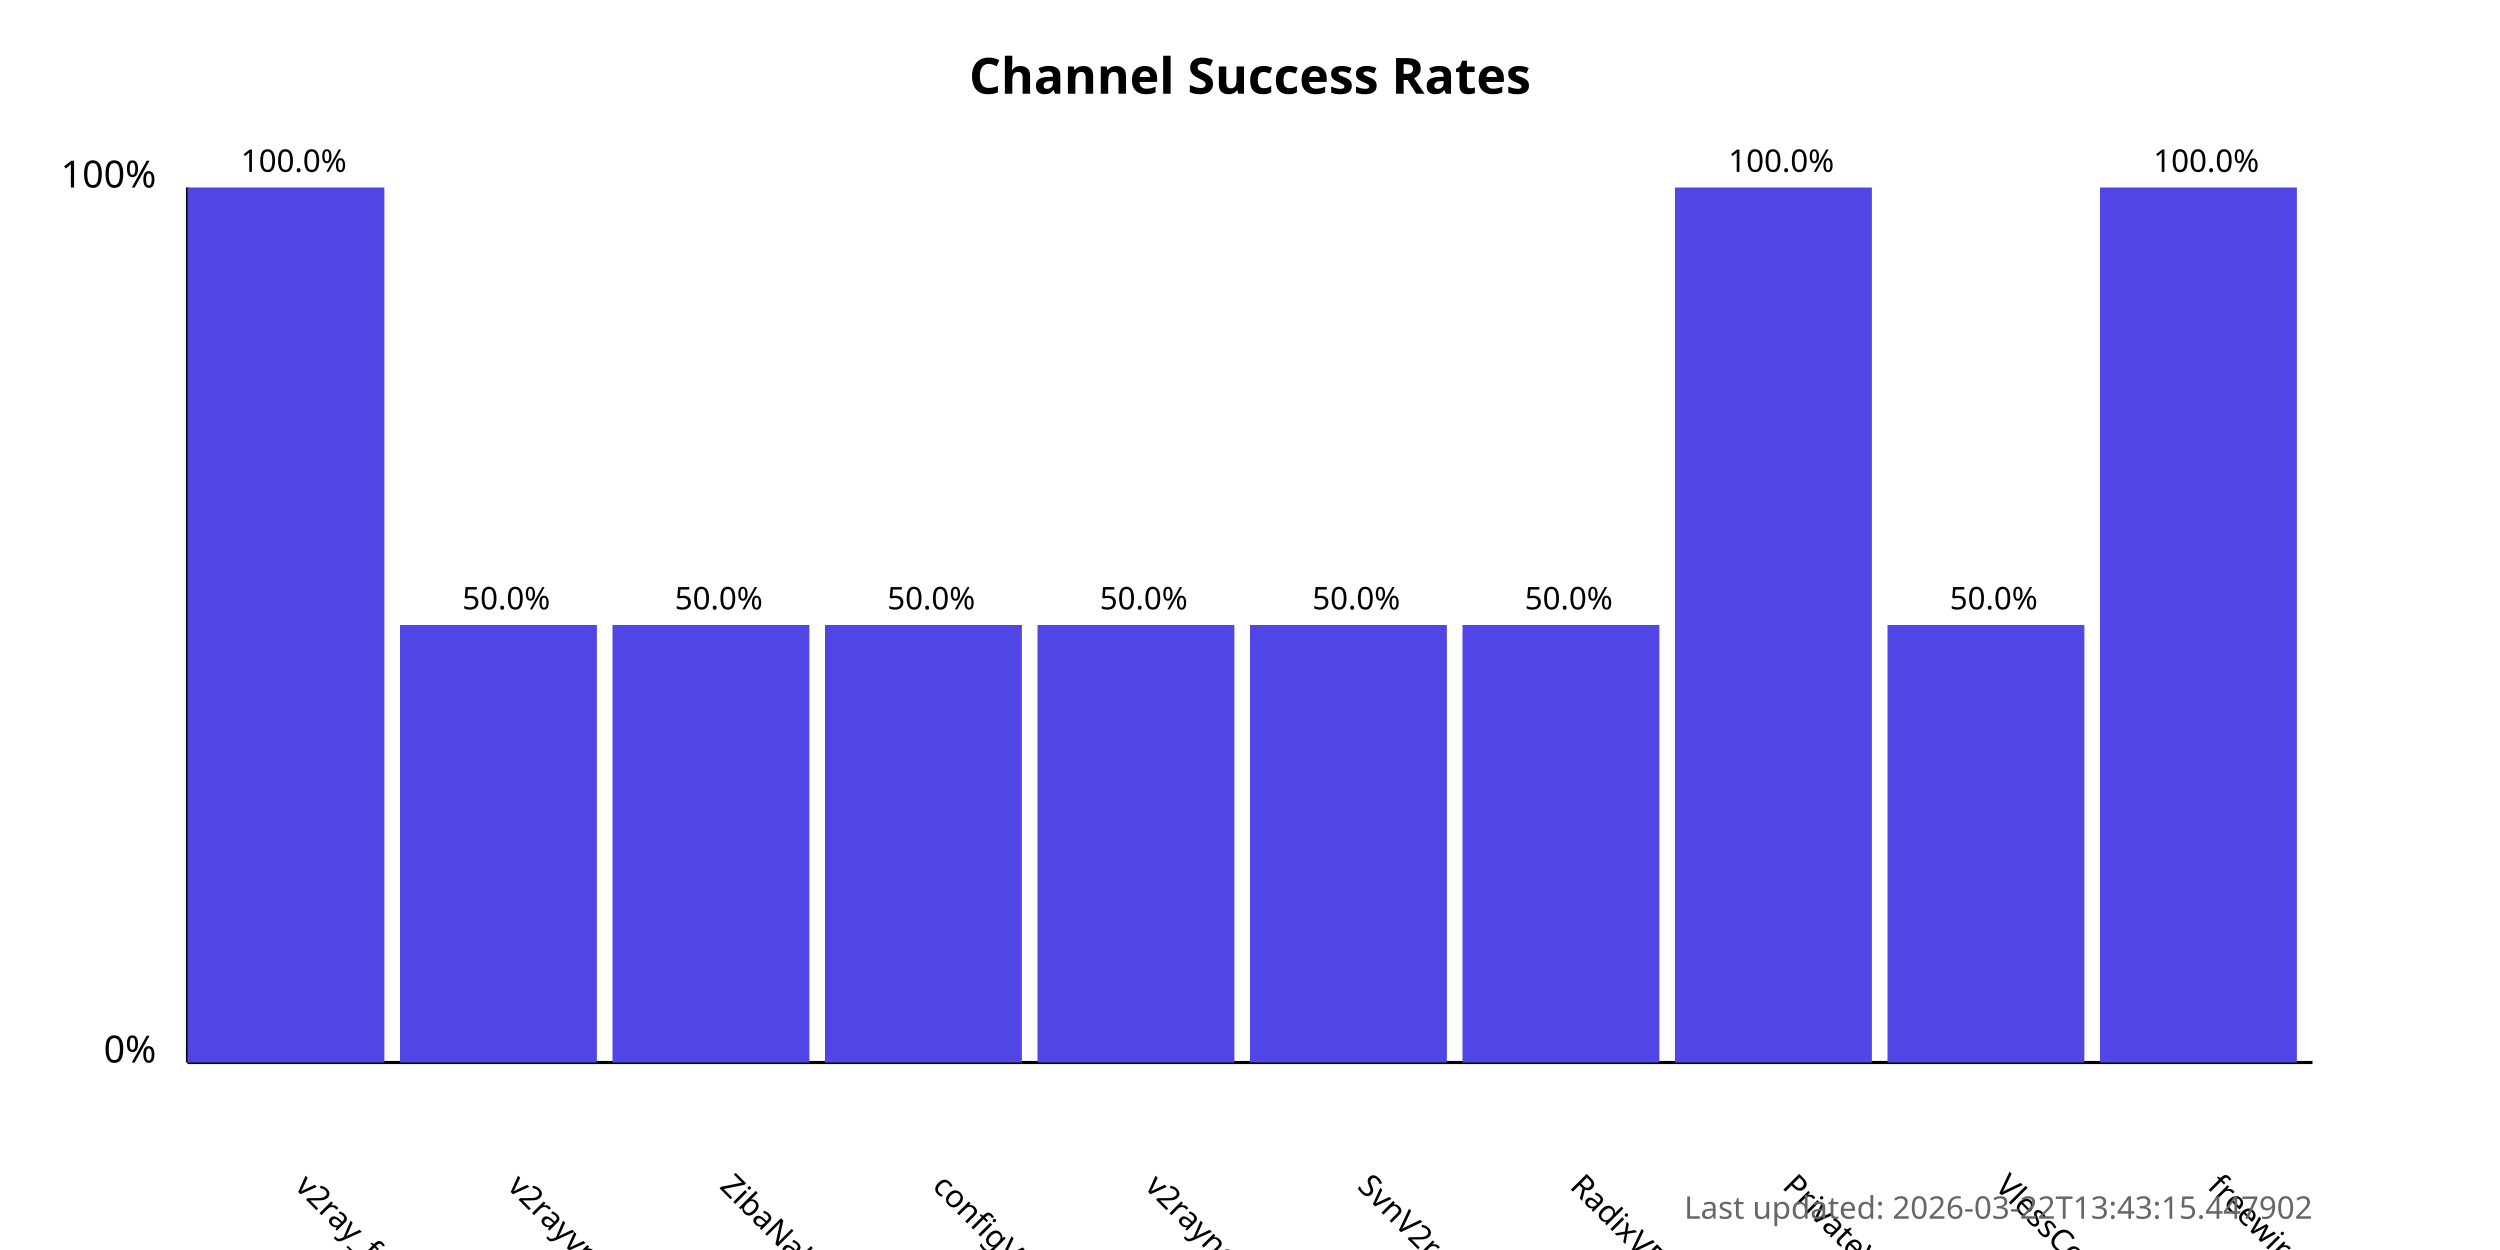
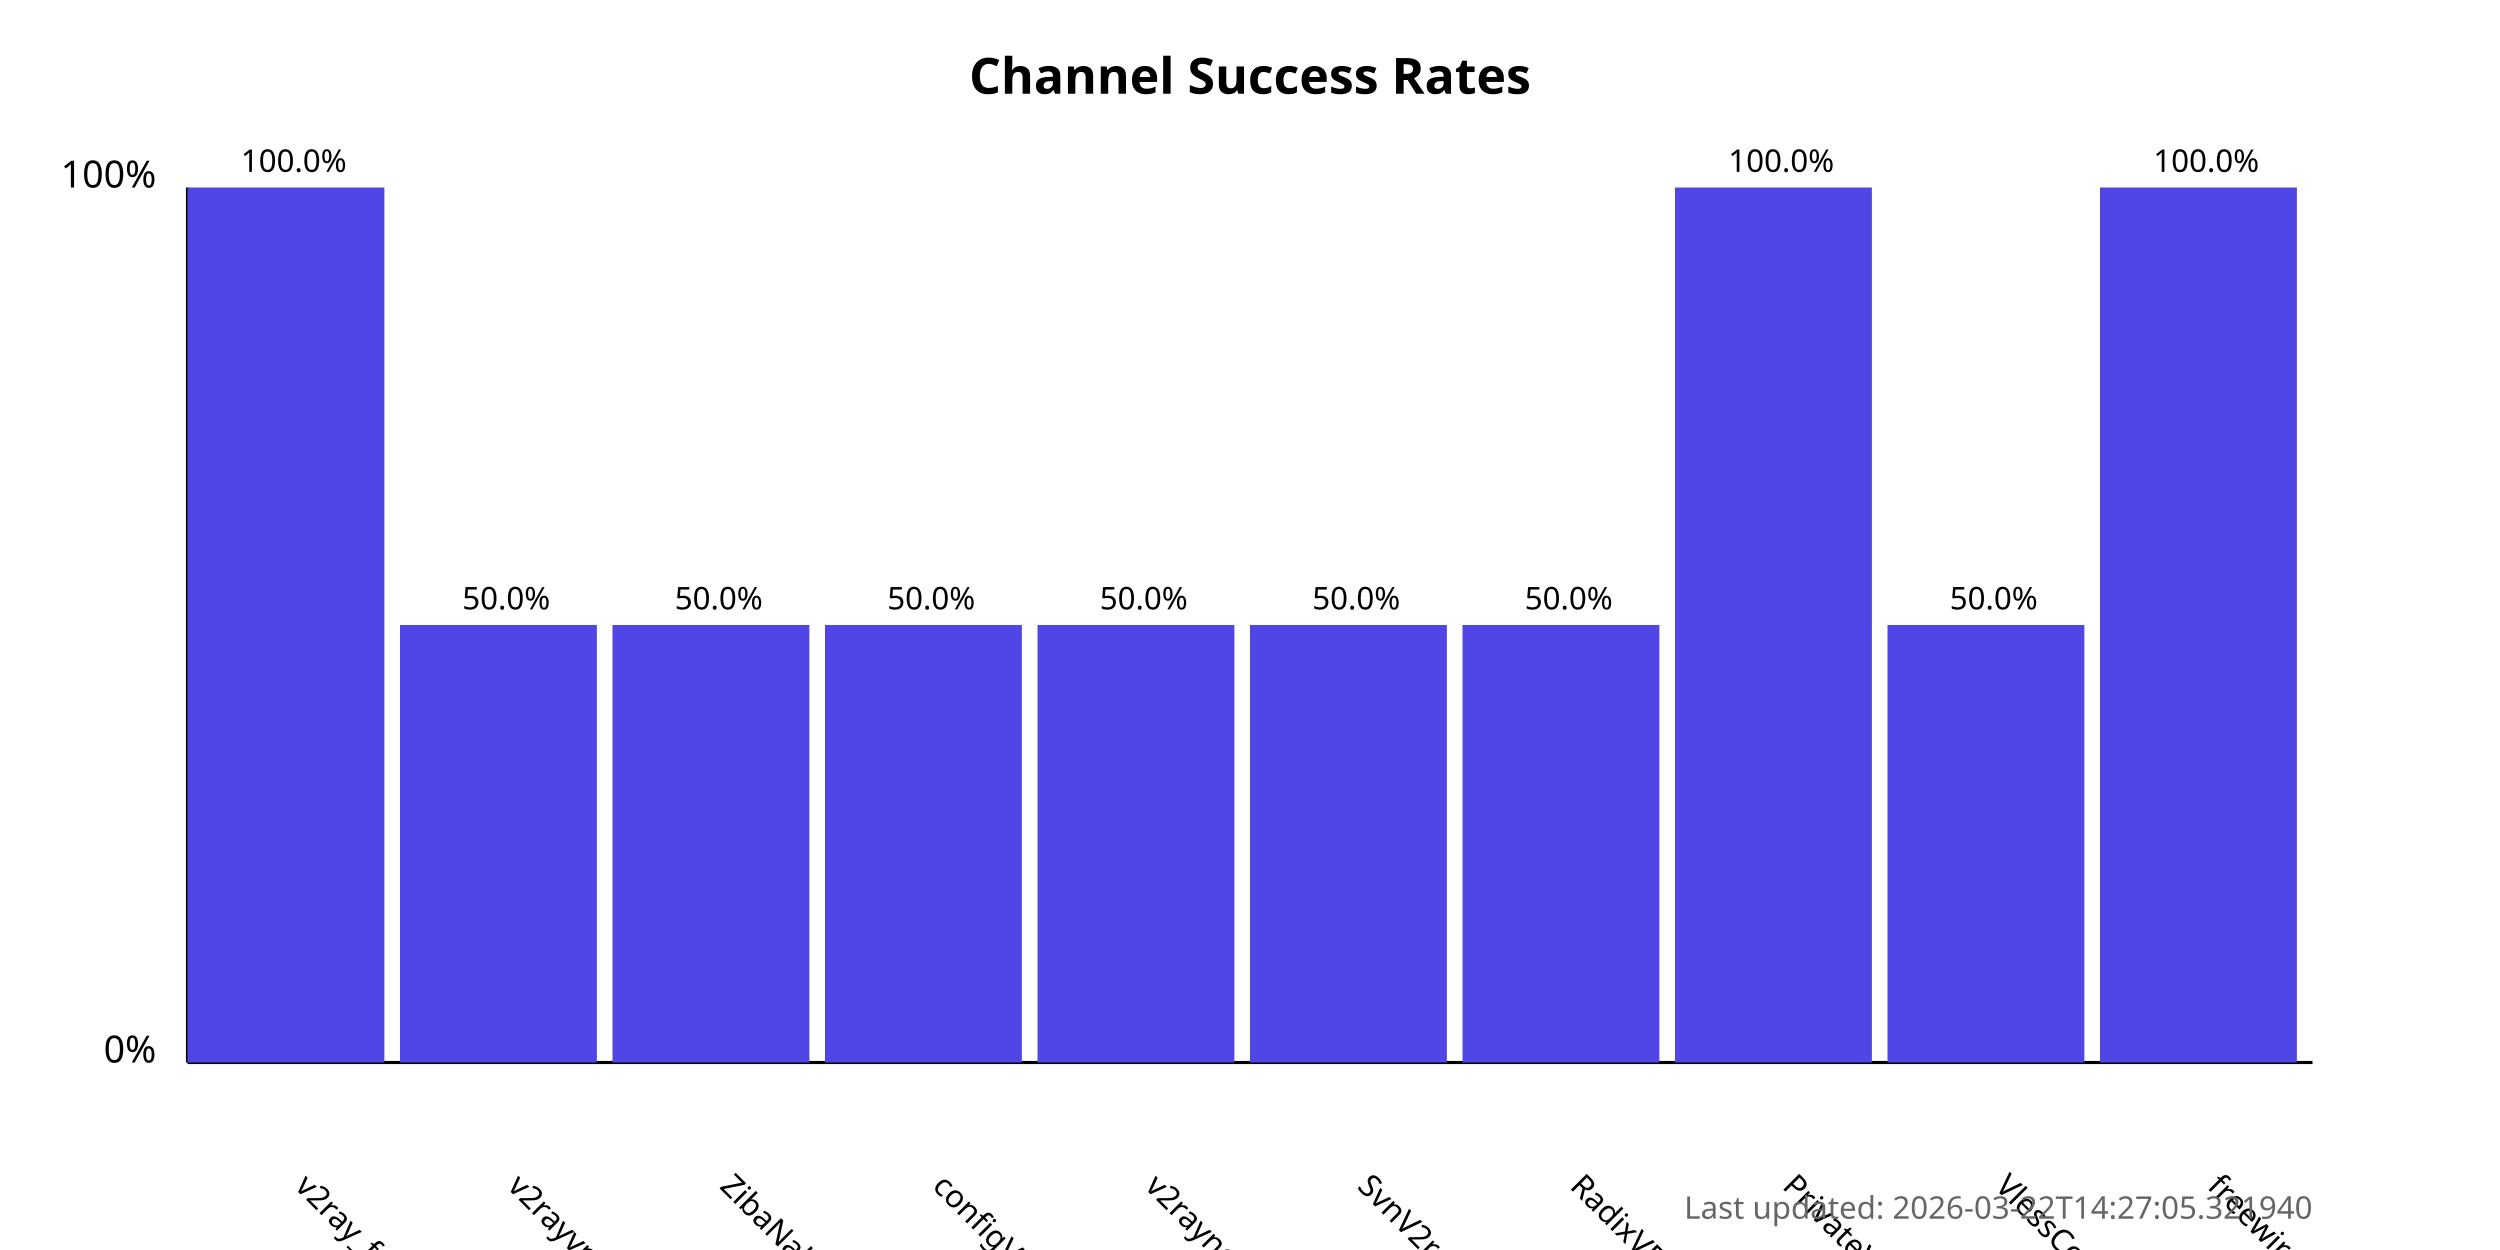
<svg xmlns="http://www.w3.org/2000/svg" width="800" height="400">
  <style>
            .chart-title { font: bold 16px sans-serif; }
            .axis-label { font: 12px sans-serif; }
            .tick-label { font: 10px sans-serif; }
            .bar { fill: #4f46e5; }
            .bar:hover { fill: #6366f1; }
            .timestamp { font: 10px sans-serif; fill: #666; }
        </style>
  <text x="400.0" y="30" text-anchor="middle" class="chart-title">
            Channel Success Rates
        </text>
  <line x1="60" y1="340" x2="60" y2="60" stroke="black" stroke-width="1" />
  <line x1="60" y1="340" x2="740" y2="340" stroke="black" stroke-width="1" />
  <text x="50" y="340" text-anchor="end" class="axis-label">0%</text>
  <text x="50" y="60" text-anchor="end" class="axis-label">100%</text>
  <g>
    <rect x="60" y="60.0" width="63.0" height="280.0" class="bar" />
    <text x="94.0" y="380" transform="rotate(45, 94.0, 380)" text-anchor="start" class="tick-label">
                v2ray_free_conf
            </text>
    <text x="94.0" y="55.0" text-anchor="middle" class="tick-label">
                100.0%
            </text>
  </g>
  <g>
    <rect x="128.0" y="200.0" width="63.0" height="140.0" class="bar" />
    <text x="162.0" y="380" transform="rotate(45, 162.0, 380)" text-anchor="start" class="tick-label">
                v2rayvpno
            </text>
    <text x="162.0" y="195.0" text-anchor="middle" class="tick-label">
                50.0%
            </text>
  </g>
  <g>
    <rect x="196.0" y="200.0" width="63.0" height="140.0" class="bar" />
    <text x="230.0" y="380" transform="rotate(45, 230.0, 380)" text-anchor="start" class="tick-label">
                ZibaNabz
            </text>
    <text x="230.0" y="195.0" text-anchor="middle" class="tick-label">
                50.0%
            </text>
  </g>
  <g>
    <rect x="264.0" y="200.0" width="63.0" height="140.0" class="bar" />
    <text x="298.0" y="380" transform="rotate(45, 298.0, 380)" text-anchor="start" class="tick-label">
                configV2rayForFree
            </text>
    <text x="298.0" y="195.0" text-anchor="middle" class="tick-label">
                50.0%
            </text>
  </g>
  <g>
    <rect x="332.0" y="200.0" width="63.0" height="140.0" class="bar" />
    <text x="366.0" y="380" transform="rotate(45, 366.0, 380)" text-anchor="start" class="tick-label">
                v2rayngvpn
            </text>
    <text x="366.0" y="195.0" text-anchor="middle" class="tick-label">
                50.0%
            </text>
  </g>
  <g>
    <rect x="400.0" y="200.0" width="63.0" height="140.0" class="bar" />
    <text x="434.0" y="380" transform="rotate(45, 434.0, 380)" text-anchor="start" class="tick-label">
                SvnV2ray
            </text>
    <text x="434.0" y="195.0" text-anchor="middle" class="tick-label">
                50.0%
            </text>
  </g>
  <g>
    <rect x="468.0" y="200.0" width="63.0" height="140.0" class="bar" />
    <text x="502.0" y="380" transform="rotate(45, 502.0, 380)" text-anchor="start" class="tick-label">
                RadixVPN
            </text>
    <text x="502.0" y="195.0" text-anchor="middle" class="tick-label">
                50.0%
            </text>
  </g>
  <g>
    <rect x="536.0" y="60.0" width="63.0" height="280.0" class="bar" />
    <text x="570.0" y="380" transform="rotate(45, 570.0, 380)" text-anchor="start" class="tick-label">
                PrivateVPNs
            </text>
    <text x="570.0" y="55.0" text-anchor="middle" class="tick-label">
                100.0%
            </text>
  </g>
  <g>
    <rect x="604.0" y="200.0" width="63.0" height="140.0" class="bar" />
    <text x="638.0" y="380" transform="rotate(45, 638.0, 380)" text-anchor="start" class="tick-label">
                VlessConfig
            </text>
    <text x="638.0" y="195.0" text-anchor="middle" class="tick-label">
                50.0%
            </text>
  </g>
  <g>
    <rect x="672.0" y="60.0" width="63.0" height="280.0" class="bar" />
    <text x="706.0" y="380" transform="rotate(45, 706.0, 380)" text-anchor="start" class="tick-label">
                freewireguard
            </text>
    <text x="706.0" y="55.0" text-anchor="middle" class="tick-label">
                100.0%
            </text>
  </g>
  <text x="740" y="390" text-anchor="end" class="timestamp">
-             Last updated: 2026-03-22T13:43:15.447902
+             Last updated: 2026-03-22T14:27:05.321940
        </text>
</svg>
